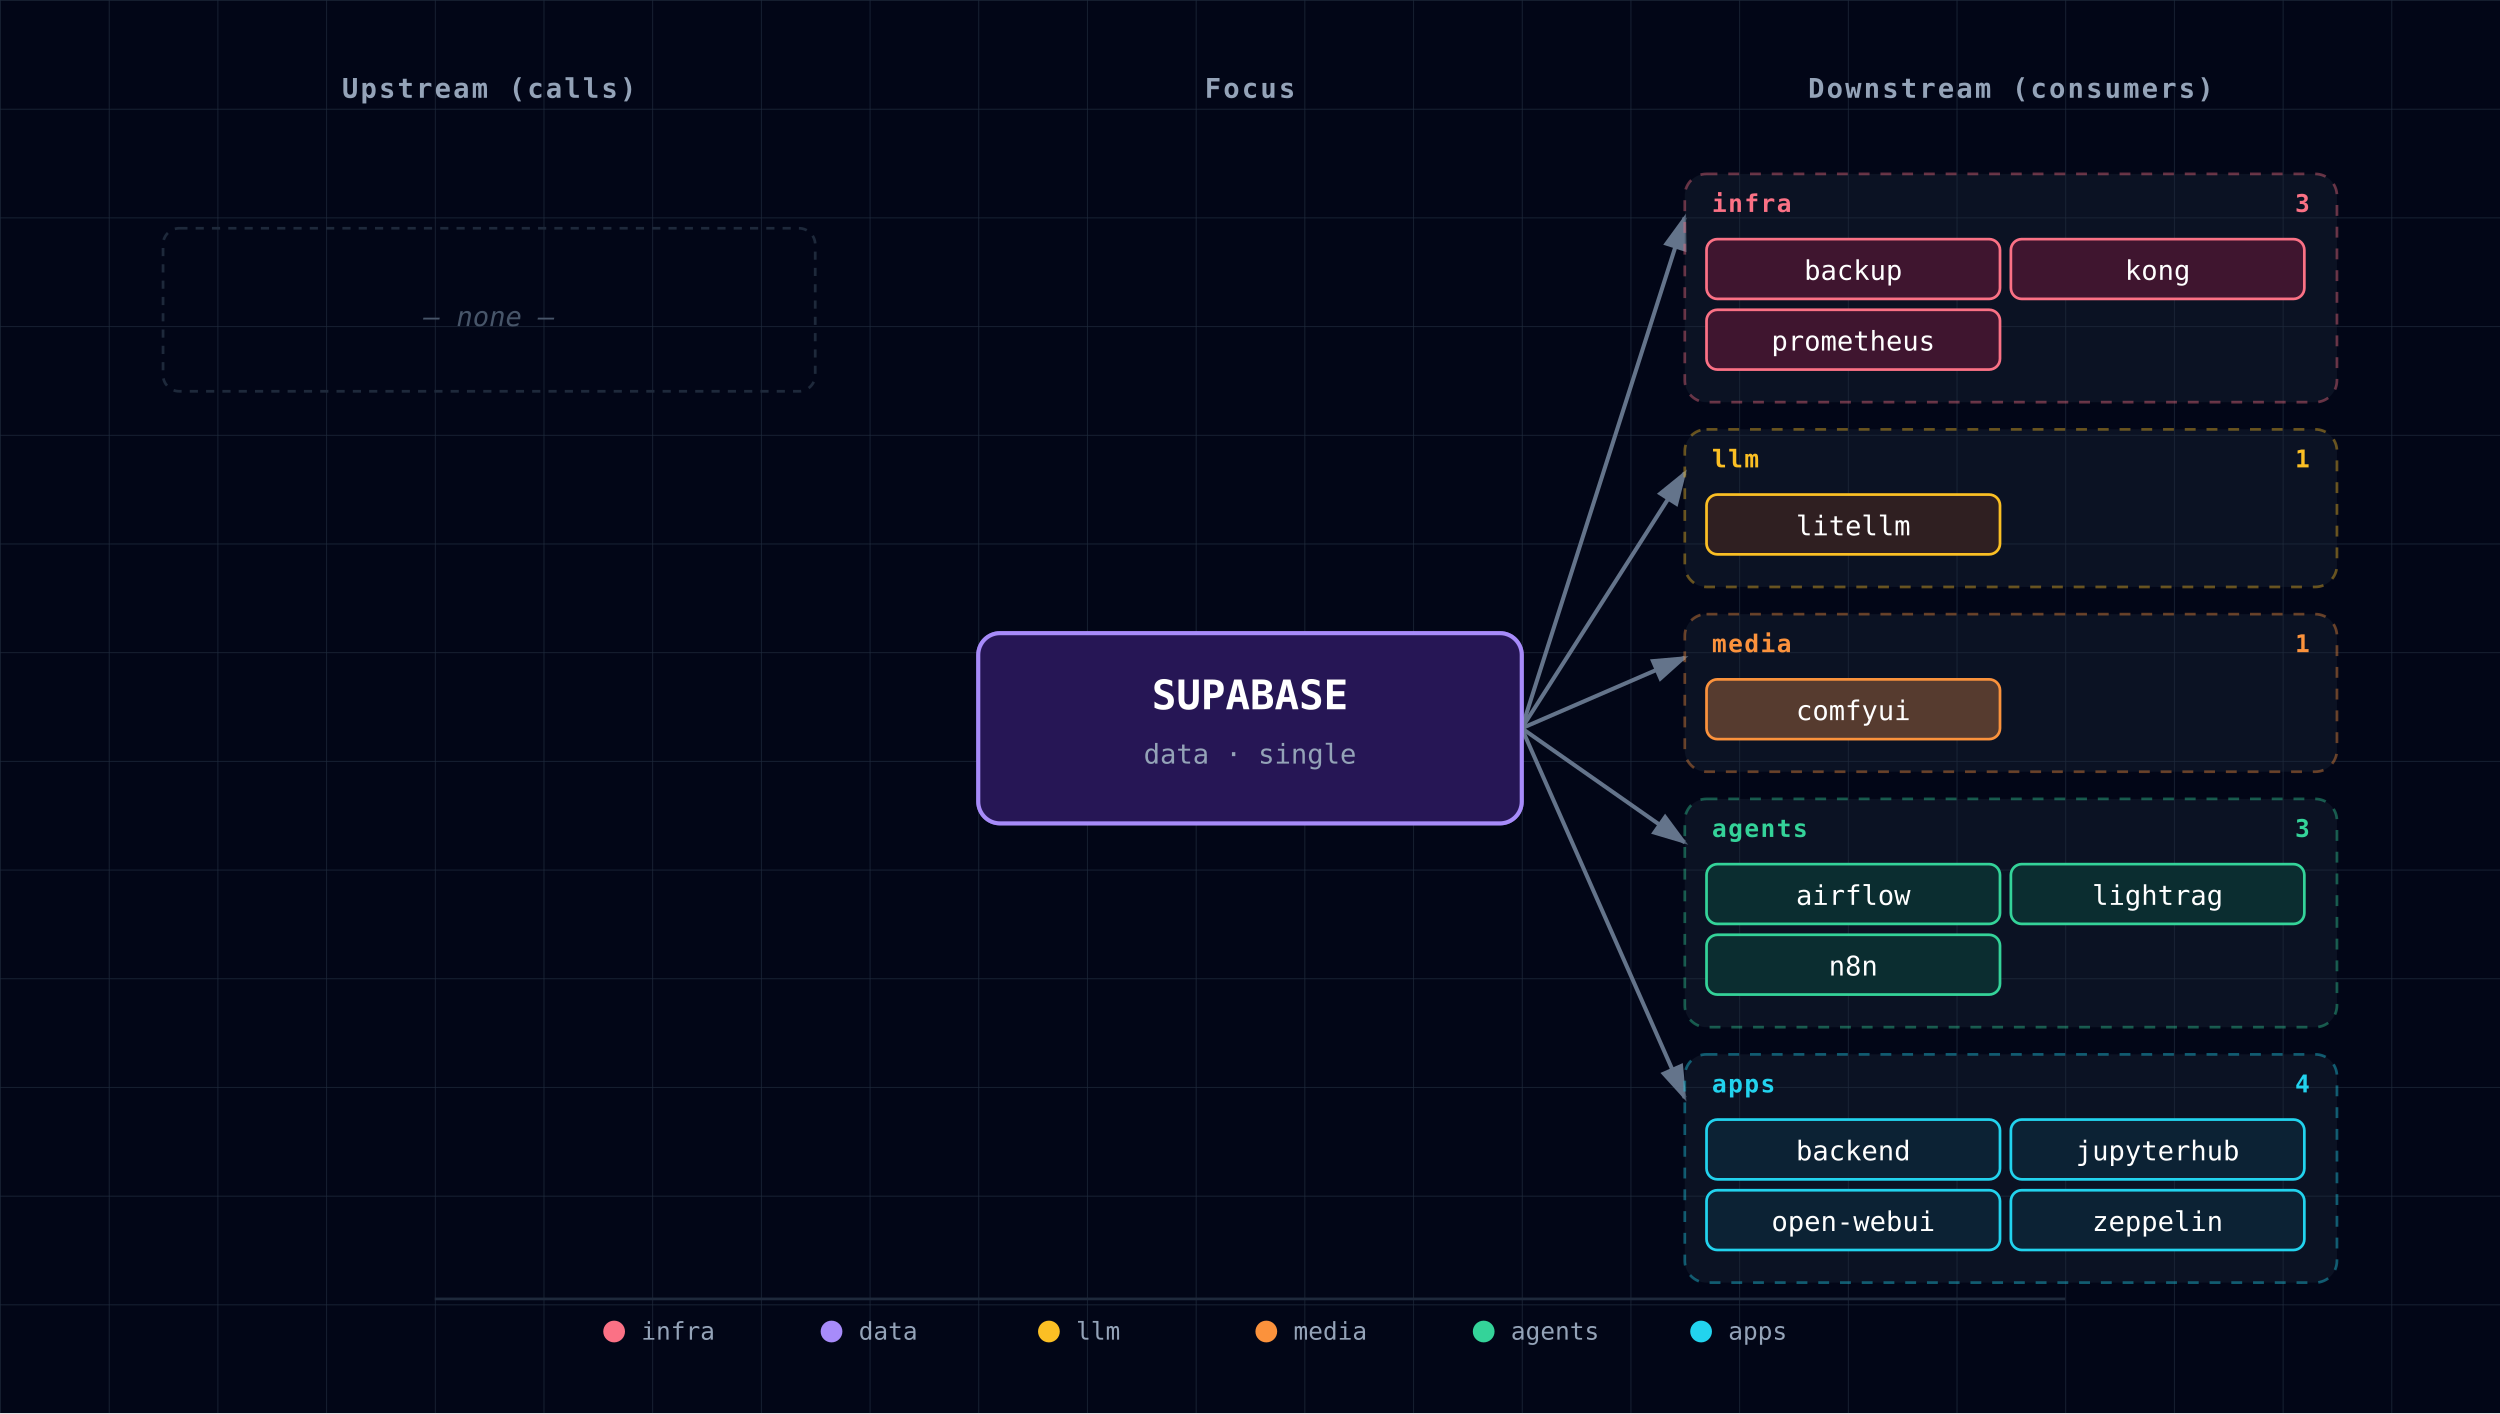
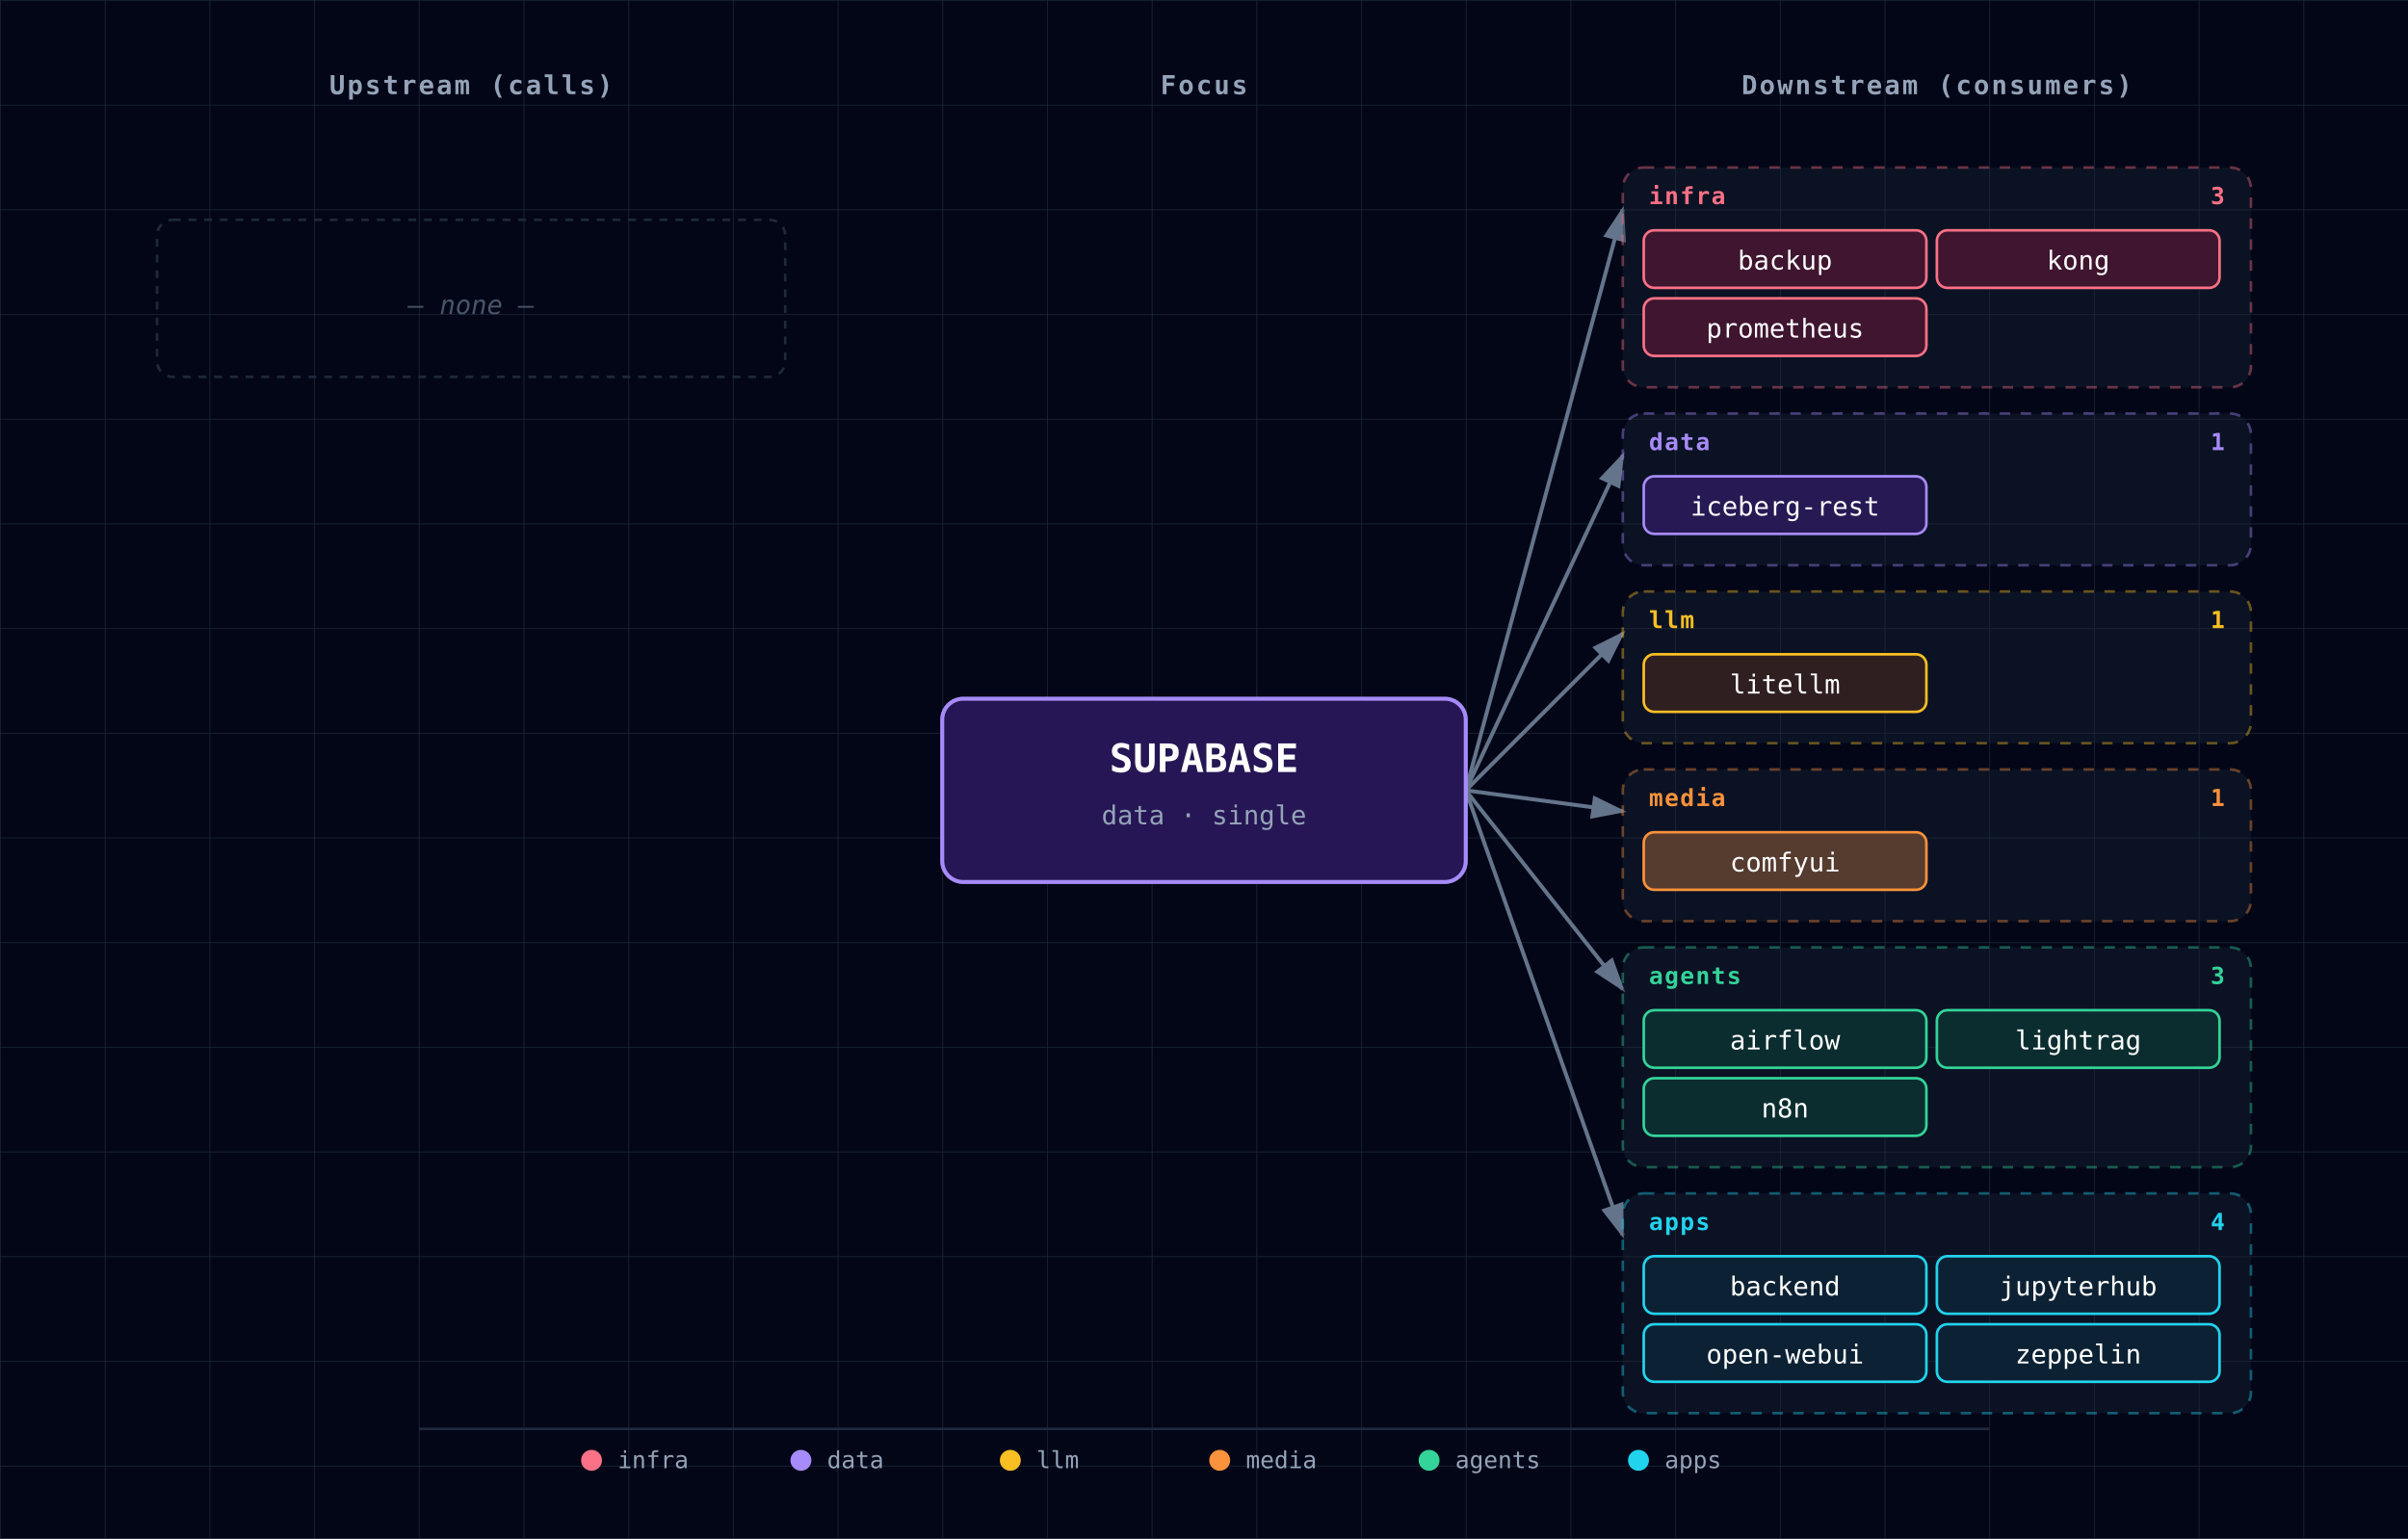
- <svg xmlns="http://www.w3.org/2000/svg" viewBox="0 0 920 520" font-family="'JetBrains Mono', 'Fira Code', Menlo, Consolas, monospace">
+ <svg xmlns="http://www.w3.org/2000/svg" viewBox="0 0 920 588" font-family="'JetBrains Mono', 'Fira Code', Menlo, Consolas, monospace">
  <defs>
    <pattern id="grid" width="40" height="40" patternUnits="userSpaceOnUse">
      <path d="M 40 0 L 0 0 0 40" fill="none" stroke="#1e293b" stroke-width="0.5" />
    </pattern>
    <marker id="arrowhead" markerWidth="9" markerHeight="6" refX="8" refY="3" orient="auto">
      <polygon points="0 0, 9 3, 0 6" fill="#64748b" />
    </marker>
    <filter id="focus-glow" x="-50%" y="-50%" width="200%" height="200%">
      <feGaussianBlur in="SourceAlpha" stdDeviation="6" />
      <feFlood flood-color="#a78bfa" flood-opacity="0.6" />
      <feComposite in2="SourceAlpha" operator="in" />
      <feMerge>
        <feMergeNode />
        <feMergeNode in="SourceGraphic" />
      </feMerge>
    </filter>
  </defs>
-   <rect width="920" height="520" fill="#020617" />
-   <rect width="920" height="520" fill="url(#grid)" />
+   <rect width="920" height="588" fill="#020617" />
+   <rect width="920" height="588" fill="url(#grid)" />
  <text x="180" y="36" fill="#94a3b8" font-size="10" font-weight="600" text-anchor="middle" letter-spacing="0.08em">Upstream (calls)</text>
  <text x="460" y="36" fill="#94a3b8" font-size="10" font-weight="600" text-anchor="middle" letter-spacing="0.08em">Focus</text>
  <text x="740" y="36" fill="#94a3b8" font-size="10" font-weight="600" text-anchor="middle" letter-spacing="0.08em">Downstream (consumers)</text>
-   <line x1="560" y1="268" x2="620" y2="80" stroke="#64748b" stroke-width="1.5" marker-end="url(#arrowhead)" />
-   <line x1="560" y1="268" x2="620" y2="174" stroke="#64748b" stroke-width="1.5" marker-end="url(#arrowhead)" />
-   <line x1="560" y1="268" x2="620" y2="242" stroke="#64748b" stroke-width="1.5" marker-end="url(#arrowhead)" />
-   <line x1="560" y1="268" x2="620" y2="310" stroke="#64748b" stroke-width="1.5" marker-end="url(#arrowhead)" />
-   <line x1="560" y1="268" x2="620" y2="404" stroke="#64748b" stroke-width="1.5" marker-end="url(#arrowhead)" />
+   <line x1="560" y1="302" x2="620" y2="80" stroke="#64748b" stroke-width="1.5" marker-end="url(#arrowhead)" />
+   <line x1="560" y1="302" x2="620" y2="174" stroke="#64748b" stroke-width="1.5" marker-end="url(#arrowhead)" />
+   <line x1="560" y1="302" x2="620" y2="242" stroke="#64748b" stroke-width="1.5" marker-end="url(#arrowhead)" />
+   <line x1="560" y1="302" x2="620" y2="310" stroke="#64748b" stroke-width="1.5" marker-end="url(#arrowhead)" />
+   <line x1="560" y1="302" x2="620" y2="378" stroke="#64748b" stroke-width="1.5" marker-end="url(#arrowhead)" />
+   <line x1="560" y1="302" x2="620" y2="472" stroke="#64748b" stroke-width="1.5" marker-end="url(#arrowhead)" />
  <g>
    <rect x="60" y="84" width="240" height="60" rx="6" fill="none" stroke="#1e293b" stroke-width="1" stroke-dasharray="3,3" />
    <text x="180" y="120" fill="#475569" font-size="10" font-style="italic" text-anchor="middle">— none —</text>
  </g>
  <g>
    <g class="cluster">
      <rect x="620" y="64" width="240" height="84" rx="8" fill="rgba(30,41,59,0.35)" stroke="#fb7185" stroke-width="1" stroke-dasharray="4,4" stroke-opacity="0.4" />
      <text x="630" y="78" fill="#fb7185" font-size="9" font-weight="700" text-anchor="start" style="letter-spacing:0.06em;text-transform:uppercase;">infra</text>
      <text x="850" y="78" fill="#fb7185" font-size="9" font-weight="600" text-anchor="end">3</text>
    </g>
    <g>
      <rect x="628" y="88" width="108" height="22" rx="4" fill="#0f172a" />
      <rect x="628" y="88" width="108" height="22" rx="4" fill="rgba(136, 19, 55, 0.4)" stroke="#fb7185" stroke-width="1" />
      <text x="682" y="103" fill="white" font-size="10" text-anchor="middle">backup</text>
    </g>
    <g>
      <rect x="740" y="88" width="108" height="22" rx="4" fill="#0f172a" />
      <rect x="740" y="88" width="108" height="22" rx="4" fill="rgba(136, 19, 55, 0.4)" stroke="#fb7185" stroke-width="1" />
      <text x="794" y="103" fill="white" font-size="10" text-anchor="middle">kong</text>
    </g>
    <g>
      <rect x="628" y="114" width="108" height="22" rx="4" fill="#0f172a" />
      <rect x="628" y="114" width="108" height="22" rx="4" fill="rgba(136, 19, 55, 0.4)" stroke="#fb7185" stroke-width="1" />
      <text x="682" y="129" fill="white" font-size="10" text-anchor="middle">prometheus</text>
    </g>
    <g class="cluster">
-       <rect x="620" y="158" width="240" height="58" rx="8" fill="rgba(30,41,59,0.35)" stroke="#fbbf24" stroke-width="1" stroke-dasharray="4,4" stroke-opacity="0.4" />
-       <text x="630" y="172" fill="#fbbf24" font-size="9" font-weight="700" text-anchor="start" style="letter-spacing:0.06em;text-transform:uppercase;">llm</text>
-       <text x="850" y="172" fill="#fbbf24" font-size="9" font-weight="600" text-anchor="end">1</text>
+       <rect x="620" y="158" width="240" height="58" rx="8" fill="rgba(30,41,59,0.35)" stroke="#a78bfa" stroke-width="1" stroke-dasharray="4,4" stroke-opacity="0.4" />
+       <text x="630" y="172" fill="#a78bfa" font-size="9" font-weight="700" text-anchor="start" style="letter-spacing:0.06em;text-transform:uppercase;">data</text>
+       <text x="850" y="172" fill="#a78bfa" font-size="9" font-weight="600" text-anchor="end">1</text>
    </g>
    <g>
      <rect x="628" y="182" width="108" height="22" rx="4" fill="#0f172a" />
-       <rect x="628" y="182" width="108" height="22" rx="4" fill="rgba(120, 53, 15, 0.3)" stroke="#fbbf24" stroke-width="1" />
-       <text x="682" y="197" fill="white" font-size="10" text-anchor="middle">litellm</text>
+       <rect x="628" y="182" width="108" height="22" rx="4" fill="rgba(76, 29, 149, 0.4)" stroke="#a78bfa" stroke-width="1" />
+       <text x="682" y="197" fill="white" font-size="10" text-anchor="middle">iceberg-rest</text>
    </g>
    <g class="cluster">
-       <rect x="620" y="226" width="240" height="58" rx="8" fill="rgba(30,41,59,0.35)" stroke="#fb923c" stroke-width="1" stroke-dasharray="4,4" stroke-opacity="0.4" />
-       <text x="630" y="240" fill="#fb923c" font-size="9" font-weight="700" text-anchor="start" style="letter-spacing:0.06em;text-transform:uppercase;">media</text>
-       <text x="850" y="240" fill="#fb923c" font-size="9" font-weight="600" text-anchor="end">1</text>
+       <rect x="620" y="226" width="240" height="58" rx="8" fill="rgba(30,41,59,0.35)" stroke="#fbbf24" stroke-width="1" stroke-dasharray="4,4" stroke-opacity="0.4" />
+       <text x="630" y="240" fill="#fbbf24" font-size="9" font-weight="700" text-anchor="start" style="letter-spacing:0.06em;text-transform:uppercase;">llm</text>
+       <text x="850" y="240" fill="#fbbf24" font-size="9" font-weight="600" text-anchor="end">1</text>
    </g>
    <g>
      <rect x="628" y="250" width="108" height="22" rx="4" fill="#0f172a" />
-       <rect x="628" y="250" width="108" height="22" rx="4" fill="rgba(251, 146, 60, 0.3)" stroke="#fb923c" stroke-width="1" />
-       <text x="682" y="265" fill="white" font-size="10" text-anchor="middle">comfyui</text>
+       <rect x="628" y="250" width="108" height="22" rx="4" fill="rgba(120, 53, 15, 0.3)" stroke="#fbbf24" stroke-width="1" />
+       <text x="682" y="265" fill="white" font-size="10" text-anchor="middle">litellm</text>
    </g>
    <g class="cluster">
-       <rect x="620" y="294" width="240" height="84" rx="8" fill="rgba(30,41,59,0.35)" stroke="#34d399" stroke-width="1" stroke-dasharray="4,4" stroke-opacity="0.4" />
-       <text x="630" y="308" fill="#34d399" font-size="9" font-weight="700" text-anchor="start" style="letter-spacing:0.06em;text-transform:uppercase;">agents</text>
-       <text x="850" y="308" fill="#34d399" font-size="9" font-weight="600" text-anchor="end">3</text>
+       <rect x="620" y="294" width="240" height="58" rx="8" fill="rgba(30,41,59,0.35)" stroke="#fb923c" stroke-width="1" stroke-dasharray="4,4" stroke-opacity="0.4" />
+       <text x="630" y="308" fill="#fb923c" font-size="9" font-weight="700" text-anchor="start" style="letter-spacing:0.06em;text-transform:uppercase;">media</text>
+       <text x="850" y="308" fill="#fb923c" font-size="9" font-weight="600" text-anchor="end">1</text>
    </g>
    <g>
      <rect x="628" y="318" width="108" height="22" rx="4" fill="#0f172a" />
-       <rect x="628" y="318" width="108" height="22" rx="4" fill="rgba(6, 78, 59, 0.4)" stroke="#34d399" stroke-width="1" />
-       <text x="682" y="333" fill="white" font-size="10" text-anchor="middle">airflow</text>
+       <rect x="628" y="318" width="108" height="22" rx="4" fill="rgba(251, 146, 60, 0.3)" stroke="#fb923c" stroke-width="1" />
+       <text x="682" y="333" fill="white" font-size="10" text-anchor="middle">comfyui</text>
+     </g>
+     <g class="cluster">
+       <rect x="620" y="362" width="240" height="84" rx="8" fill="rgba(30,41,59,0.35)" stroke="#34d399" stroke-width="1" stroke-dasharray="4,4" stroke-opacity="0.4" />
+       <text x="630" y="376" fill="#34d399" font-size="9" font-weight="700" text-anchor="start" style="letter-spacing:0.06em;text-transform:uppercase;">agents</text>
+       <text x="850" y="376" fill="#34d399" font-size="9" font-weight="600" text-anchor="end">3</text>
    </g>
    <g>
-       <rect x="740" y="318" width="108" height="22" rx="4" fill="#0f172a" />
-       <rect x="740" y="318" width="108" height="22" rx="4" fill="rgba(6, 78, 59, 0.4)" stroke="#34d399" stroke-width="1" />
-       <text x="794" y="333" fill="white" font-size="10" text-anchor="middle">lightrag</text>
+       <rect x="628" y="386" width="108" height="22" rx="4" fill="#0f172a" />
+       <rect x="628" y="386" width="108" height="22" rx="4" fill="rgba(6, 78, 59, 0.4)" stroke="#34d399" stroke-width="1" />
+       <text x="682" y="401" fill="white" font-size="10" text-anchor="middle">airflow</text>
    </g>
    <g>
-       <rect x="628" y="344" width="108" height="22" rx="4" fill="#0f172a" />
-       <rect x="628" y="344" width="108" height="22" rx="4" fill="rgba(6, 78, 59, 0.4)" stroke="#34d399" stroke-width="1" />
-       <text x="682" y="359" fill="white" font-size="10" text-anchor="middle">n8n</text>
-     </g>
-     <g class="cluster">
-       <rect x="620" y="388" width="240" height="84" rx="8" fill="rgba(30,41,59,0.35)" stroke="#22d3ee" stroke-width="1" stroke-dasharray="4,4" stroke-opacity="0.4" />
-       <text x="630" y="402" fill="#22d3ee" font-size="9" font-weight="700" text-anchor="start" style="letter-spacing:0.06em;text-transform:uppercase;">apps</text>
-       <text x="850" y="402" fill="#22d3ee" font-size="9" font-weight="600" text-anchor="end">4</text>
+       <rect x="740" y="386" width="108" height="22" rx="4" fill="#0f172a" />
+       <rect x="740" y="386" width="108" height="22" rx="4" fill="rgba(6, 78, 59, 0.4)" stroke="#34d399" stroke-width="1" />
+       <text x="794" y="401" fill="white" font-size="10" text-anchor="middle">lightrag</text>
    </g>
    <g>
      <rect x="628" y="412" width="108" height="22" rx="4" fill="#0f172a" />
-       <rect x="628" y="412" width="108" height="22" rx="4" fill="rgba(8, 51, 68, 0.4)" stroke="#22d3ee" stroke-width="1" />
-       <text x="682" y="427" fill="white" font-size="10" text-anchor="middle">backend</text>
+       <rect x="628" y="412" width="108" height="22" rx="4" fill="rgba(6, 78, 59, 0.4)" stroke="#34d399" stroke-width="1" />
+       <text x="682" y="427" fill="white" font-size="10" text-anchor="middle">n8n</text>
+     </g>
+     <g class="cluster">
+       <rect x="620" y="456" width="240" height="84" rx="8" fill="rgba(30,41,59,0.35)" stroke="#22d3ee" stroke-width="1" stroke-dasharray="4,4" stroke-opacity="0.4" />
+       <text x="630" y="470" fill="#22d3ee" font-size="9" font-weight="700" text-anchor="start" style="letter-spacing:0.06em;text-transform:uppercase;">apps</text>
+       <text x="850" y="470" fill="#22d3ee" font-size="9" font-weight="600" text-anchor="end">4</text>
    </g>
    <g>
-       <rect x="740" y="412" width="108" height="22" rx="4" fill="#0f172a" />
-       <rect x="740" y="412" width="108" height="22" rx="4" fill="rgba(8, 51, 68, 0.4)" stroke="#22d3ee" stroke-width="1" />
-       <text x="794" y="427" fill="white" font-size="10" text-anchor="middle">jupyterhub</text>
+       <rect x="628" y="480" width="108" height="22" rx="4" fill="#0f172a" />
+       <rect x="628" y="480" width="108" height="22" rx="4" fill="rgba(8, 51, 68, 0.4)" stroke="#22d3ee" stroke-width="1" />
+       <text x="682" y="495" fill="white" font-size="10" text-anchor="middle">backend</text>
    </g>
    <g>
-       <rect x="628" y="438" width="108" height="22" rx="4" fill="#0f172a" />
-       <rect x="628" y="438" width="108" height="22" rx="4" fill="rgba(8, 51, 68, 0.4)" stroke="#22d3ee" stroke-width="1" />
-       <text x="682" y="453" fill="white" font-size="10" text-anchor="middle">open-webui</text>
+       <rect x="740" y="480" width="108" height="22" rx="4" fill="#0f172a" />
+       <rect x="740" y="480" width="108" height="22" rx="4" fill="rgba(8, 51, 68, 0.4)" stroke="#22d3ee" stroke-width="1" />
+       <text x="794" y="495" fill="white" font-size="10" text-anchor="middle">jupyterhub</text>
    </g>
    <g>
-       <rect x="740" y="438" width="108" height="22" rx="4" fill="#0f172a" />
-       <rect x="740" y="438" width="108" height="22" rx="4" fill="rgba(8, 51, 68, 0.4)" stroke="#22d3ee" stroke-width="1" />
-       <text x="794" y="453" fill="white" font-size="10" text-anchor="middle">zeppelin</text>
+       <rect x="628" y="506" width="108" height="22" rx="4" fill="#0f172a" />
+       <rect x="628" y="506" width="108" height="22" rx="4" fill="rgba(8, 51, 68, 0.4)" stroke="#22d3ee" stroke-width="1" />
+       <text x="682" y="521" fill="white" font-size="10" text-anchor="middle">open-webui</text>
+     </g>
+     <g>
+       <rect x="740" y="506" width="108" height="22" rx="4" fill="#0f172a" />
+       <rect x="740" y="506" width="108" height="22" rx="4" fill="rgba(8, 51, 68, 0.4)" stroke="#22d3ee" stroke-width="1" />
+       <text x="794" y="521" fill="white" font-size="10" text-anchor="middle">zeppelin</text>
    </g>
  </g>
  <g class="focus" filter="url(#focus-glow)">
-     <rect x="360" y="233" width="200" height="70" rx="8" fill="#0f172a" />
-     <rect x="360" y="233" width="200" height="70" rx="8" fill="rgba(76, 29, 149, 0.4)" stroke="#a78bfa" stroke-width="1.5" />
-     <text x="460" y="261" fill="white" font-size="15" font-weight="700" text-anchor="middle">SUPABASE</text>
-     <text x="460" y="281" fill="#94a3b8" font-size="10" text-anchor="middle">data · single</text>
+     <rect x="360" y="267" width="200" height="70" rx="8" fill="#0f172a" />
+     <rect x="360" y="267" width="200" height="70" rx="8" fill="rgba(76, 29, 149, 0.4)" stroke="#a78bfa" stroke-width="1.5" />
+     <text x="460" y="295" fill="white" font-size="15" font-weight="700" text-anchor="middle">SUPABASE</text>
+     <text x="460" y="315" fill="#94a3b8" font-size="10" text-anchor="middle">data · single</text>
  </g>
  <g class="legend">
-     <line x1="160" y1="478" x2="760" y2="478" stroke="#1e293b" stroke-width="1" />
-     <circle cx="226" cy="490" r="4" fill="#fb7185" />
-     <text x="236" y="493" fill="#94a3b8" font-size="9" font-weight="400" text-anchor="start">infra</text>
-     <circle cx="306" cy="490" r="4" fill="#a78bfa" />
-     <text x="316" y="493" fill="#94a3b8" font-size="9" font-weight="400" text-anchor="start">data</text>
-     <circle cx="386" cy="490" r="4" fill="#fbbf24" />
-     <text x="396" y="493" fill="#94a3b8" font-size="9" font-weight="400" text-anchor="start">llm</text>
-     <circle cx="466" cy="490" r="4" fill="#fb923c" />
-     <text x="476" y="493" fill="#94a3b8" font-size="9" font-weight="400" text-anchor="start">media</text>
-     <circle cx="546" cy="490" r="4" fill="#34d399" />
-     <text x="556" y="493" fill="#94a3b8" font-size="9" font-weight="400" text-anchor="start">agents</text>
-     <circle cx="626" cy="490" r="4" fill="#22d3ee" />
-     <text x="636" y="493" fill="#94a3b8" font-size="9" font-weight="400" text-anchor="start">apps</text>
+     <line x1="160" y1="546" x2="760" y2="546" stroke="#1e293b" stroke-width="1" />
+     <circle cx="226" cy="558" r="4" fill="#fb7185" />
+     <text x="236" y="561" fill="#94a3b8" font-size="9" font-weight="400" text-anchor="start">infra</text>
+     <circle cx="306" cy="558" r="4" fill="#a78bfa" />
+     <text x="316" y="561" fill="#94a3b8" font-size="9" font-weight="400" text-anchor="start">data</text>
+     <circle cx="386" cy="558" r="4" fill="#fbbf24" />
+     <text x="396" y="561" fill="#94a3b8" font-size="9" font-weight="400" text-anchor="start">llm</text>
+     <circle cx="466" cy="558" r="4" fill="#fb923c" />
+     <text x="476" y="561" fill="#94a3b8" font-size="9" font-weight="400" text-anchor="start">media</text>
+     <circle cx="546" cy="558" r="4" fill="#34d399" />
+     <text x="556" y="561" fill="#94a3b8" font-size="9" font-weight="400" text-anchor="start">agents</text>
+     <circle cx="626" cy="558" r="4" fill="#22d3ee" />
+     <text x="636" y="561" fill="#94a3b8" font-size="9" font-weight="400" text-anchor="start">apps</text>
  </g>
</svg>
